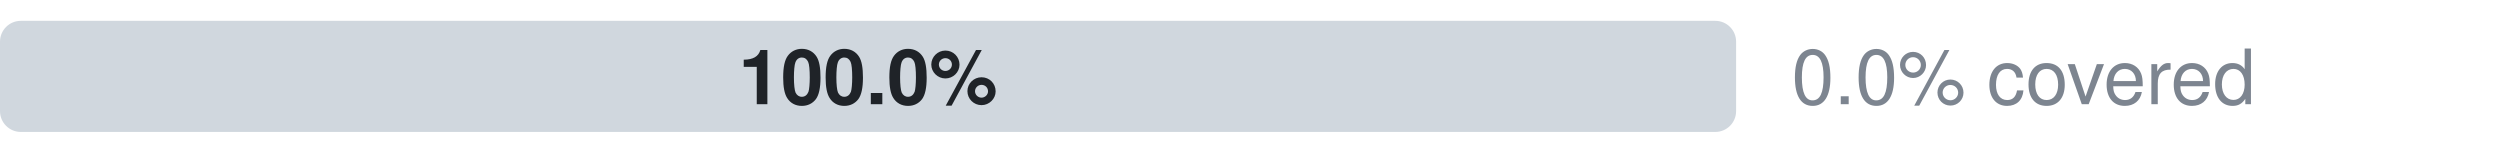
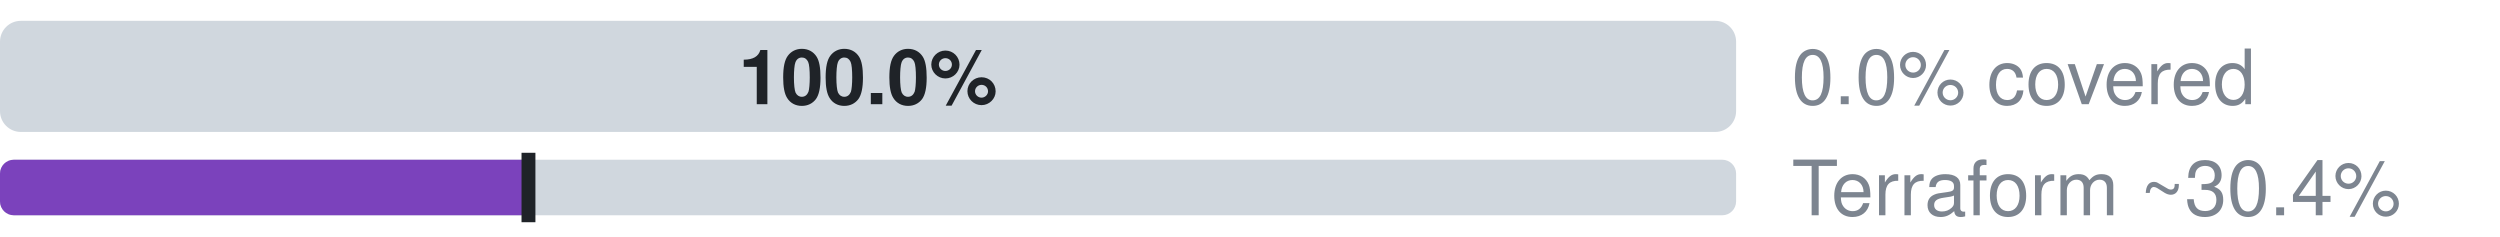
- <svg xmlns="http://www.w3.org/2000/svg" width="360" height="22" viewBox="0 0 360 22" role="img" aria-label="Microsoft.HardwareSecurityModules: 0.0% official, 0.0% ours beyond official, 100.0% uncovered, of 23 attributes">
+ <svg xmlns="http://www.w3.org/2000/svg" width="360" height="34" viewBox="0 0 360 34" role="img" aria-label="Microsoft.HardwareSecurityModules: 0.0% official, 0.0% ours beyond official, 100.0% uncovered, of 23 attributes; Terraform azurerm, an estimate: 30.4% (L2), 30.4% by the strict rule (L1)">
  <style>text{font-family:-apple-system,BlinkMacSystemFont,"Segoe UI",Helvetica,Arial,sans-serif}.s{font-size:11px;font-weight:600}.t{font-size:11px;fill:#7d8590}.h{font-size:12px;font-weight:600;fill:#7d8590}</style>
  <clipPath id="c">
    <rect x="0.0" y="3.0" width="250.0" height="16.0" rx="3" />
  </clipPath>
  <g clip-path="url(#c)">
    <rect x="0.0" y="3.0" width="0.0" height="16.0" fill="#0969da" />
    <rect x="0.0" y="3.0" width="0.0" height="16.0" fill="#1a7f37" />
    <rect x="0.0" y="3.0" width="250.0" height="16.0" fill="#d0d7de" />
  </g>
  <text x="125.0" y="15.0" text-anchor="middle" fill="#1f2328" class="s">100.0%</text>
  <text x="258" y="15" class="t">0.0% covered</text>
+   <clipPath id="tf">
+     <rect x="0.0" y="23.0" width="250.0" height="8.0" rx="2" />
+   </clipPath>
+   <g clip-path="url(#tf)">
+     <rect x="0.0" y="23.0" width="250.0" height="8.0" fill="#d0d7de" />
+     <rect x="0.0" y="23.0" width="76.1" height="8.0" fill="#7b42bc" />
+   </g>
+   <rect x="75.1" y="22.0" width="2" height="10.0" fill="#1f2328" />
+   <text x="258" y="31" class="t">Terraform ~30.4%</text>
</svg>
